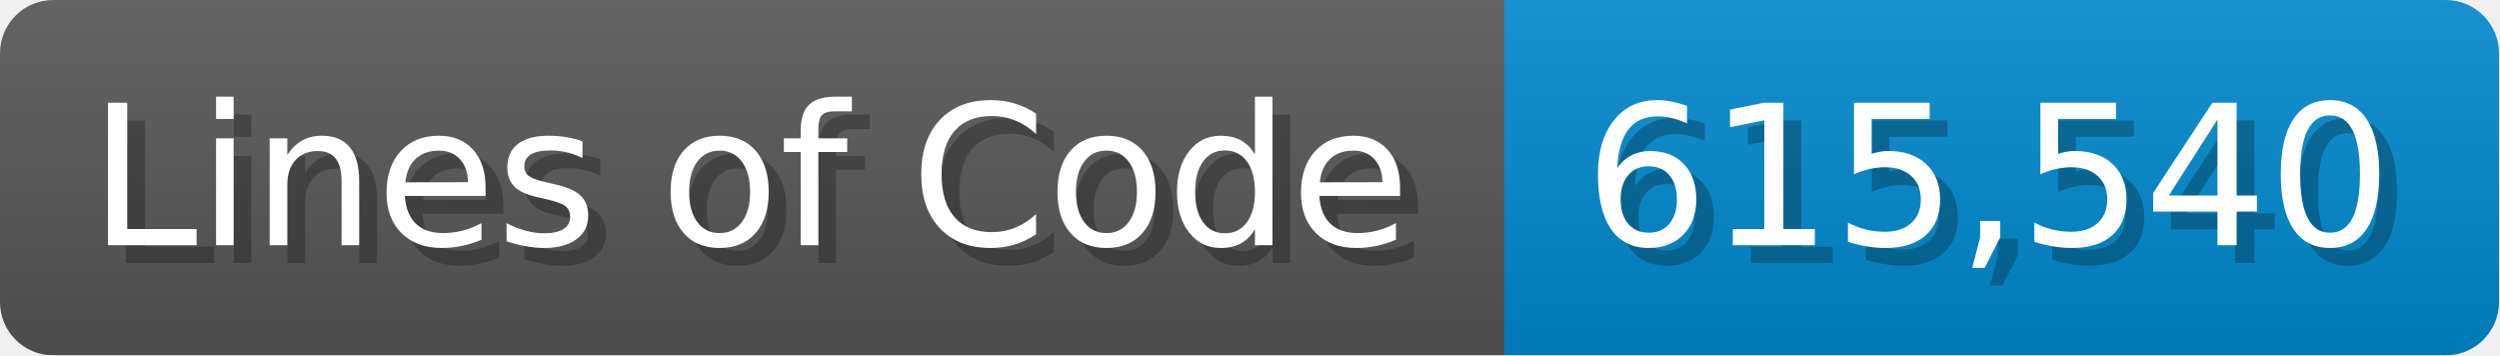
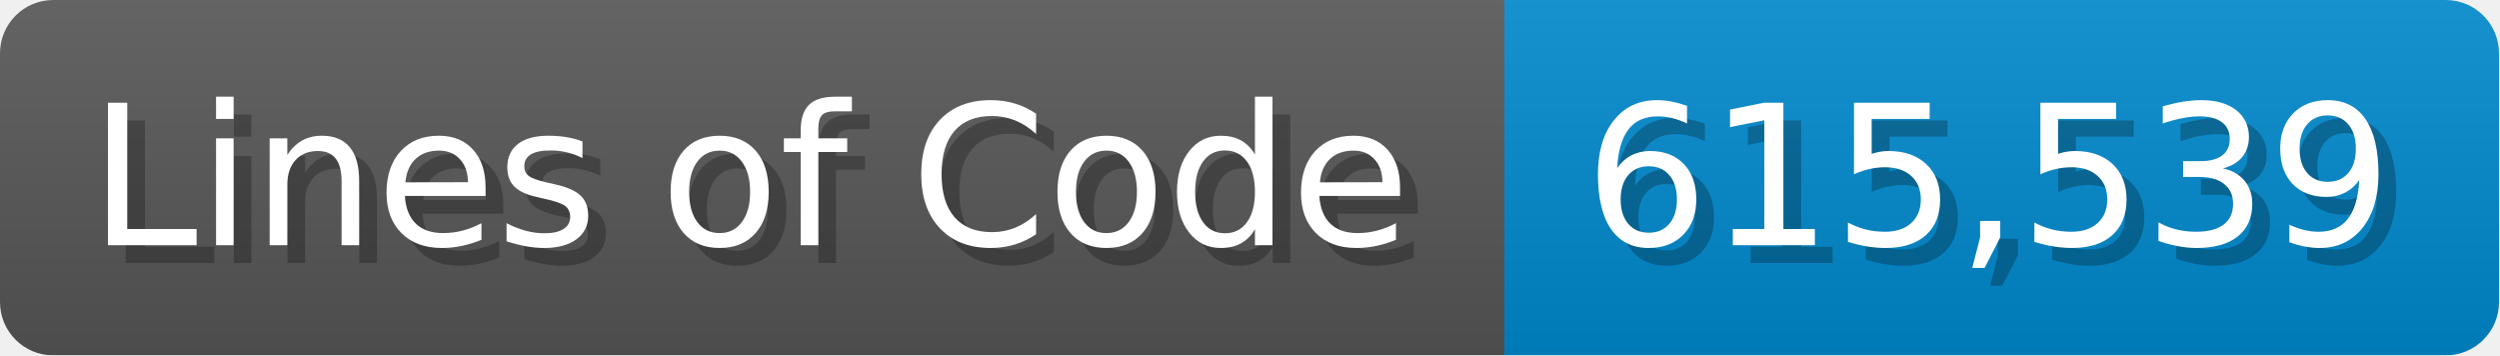
<svg xmlns="http://www.w3.org/2000/svg" width="140.7" height="20" viewBox="0 0 1407 200">
  <linearGradient id="a" x2="0" y2="100%">
    <stop offset="0" stop-opacity=".1" stop-color="#EEE" />
    <stop offset="1" stop-opacity=".1" />
  </linearGradient>
  <mask id="m">
    <rect width="1407" height="200" rx="30" fill="#FFF" />
  </mask>
  <g mask="url(#m)">
    <rect width="847" height="200" fill="#555" />
    <rect width="560" height="200" fill="#08C" x="847" />
    <rect width="1407" height="200" fill="url(#a)" />
  </g>
  <g fill="#fff" text-anchor="start" font-family="Verdana,DejaVu Sans,sans-serif" font-size="110">
    <text x="60" y="148" textLength="747" fill="#000" opacity="0.25">Lines of Code</text>
    <text x="50" y="138" textLength="747">Lines of Code</text>
-     <text x="902" y="148" textLength="460" fill="#000" opacity="0.25">615,540</text>
-     <text x="892" y="138" textLength="460">615,540</text>
+     <text x="902" y="148" textLength="460" fill="#000" opacity="0.25">615,539</text>
+     <text x="892" y="138" textLength="460">615,539</text>
  </g>
</svg>
